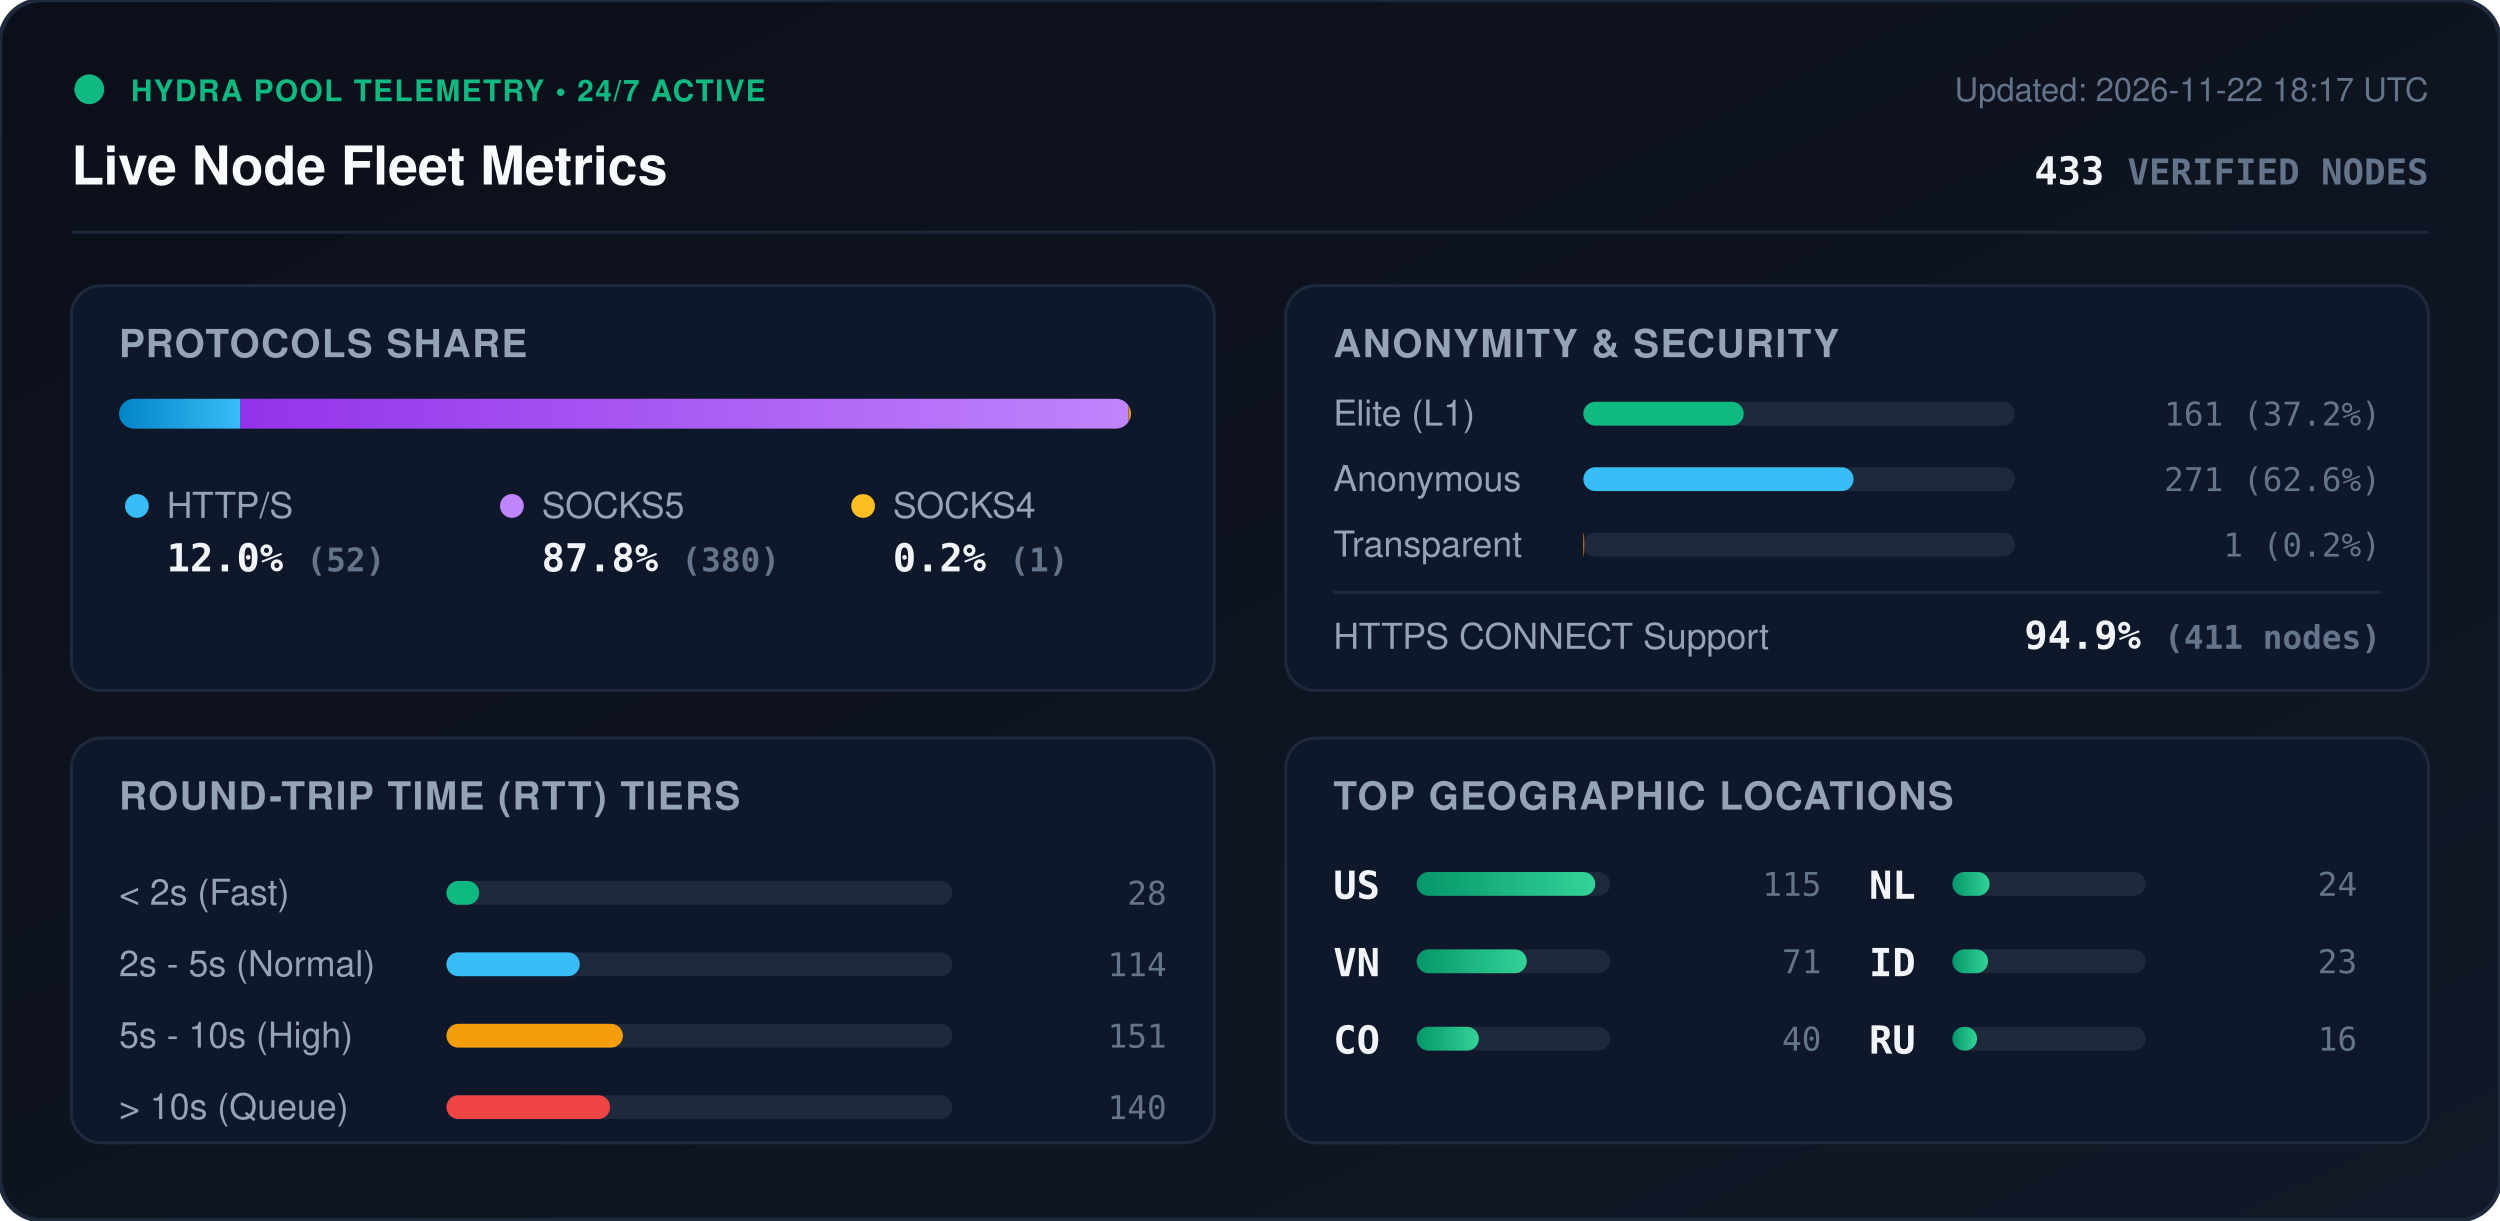
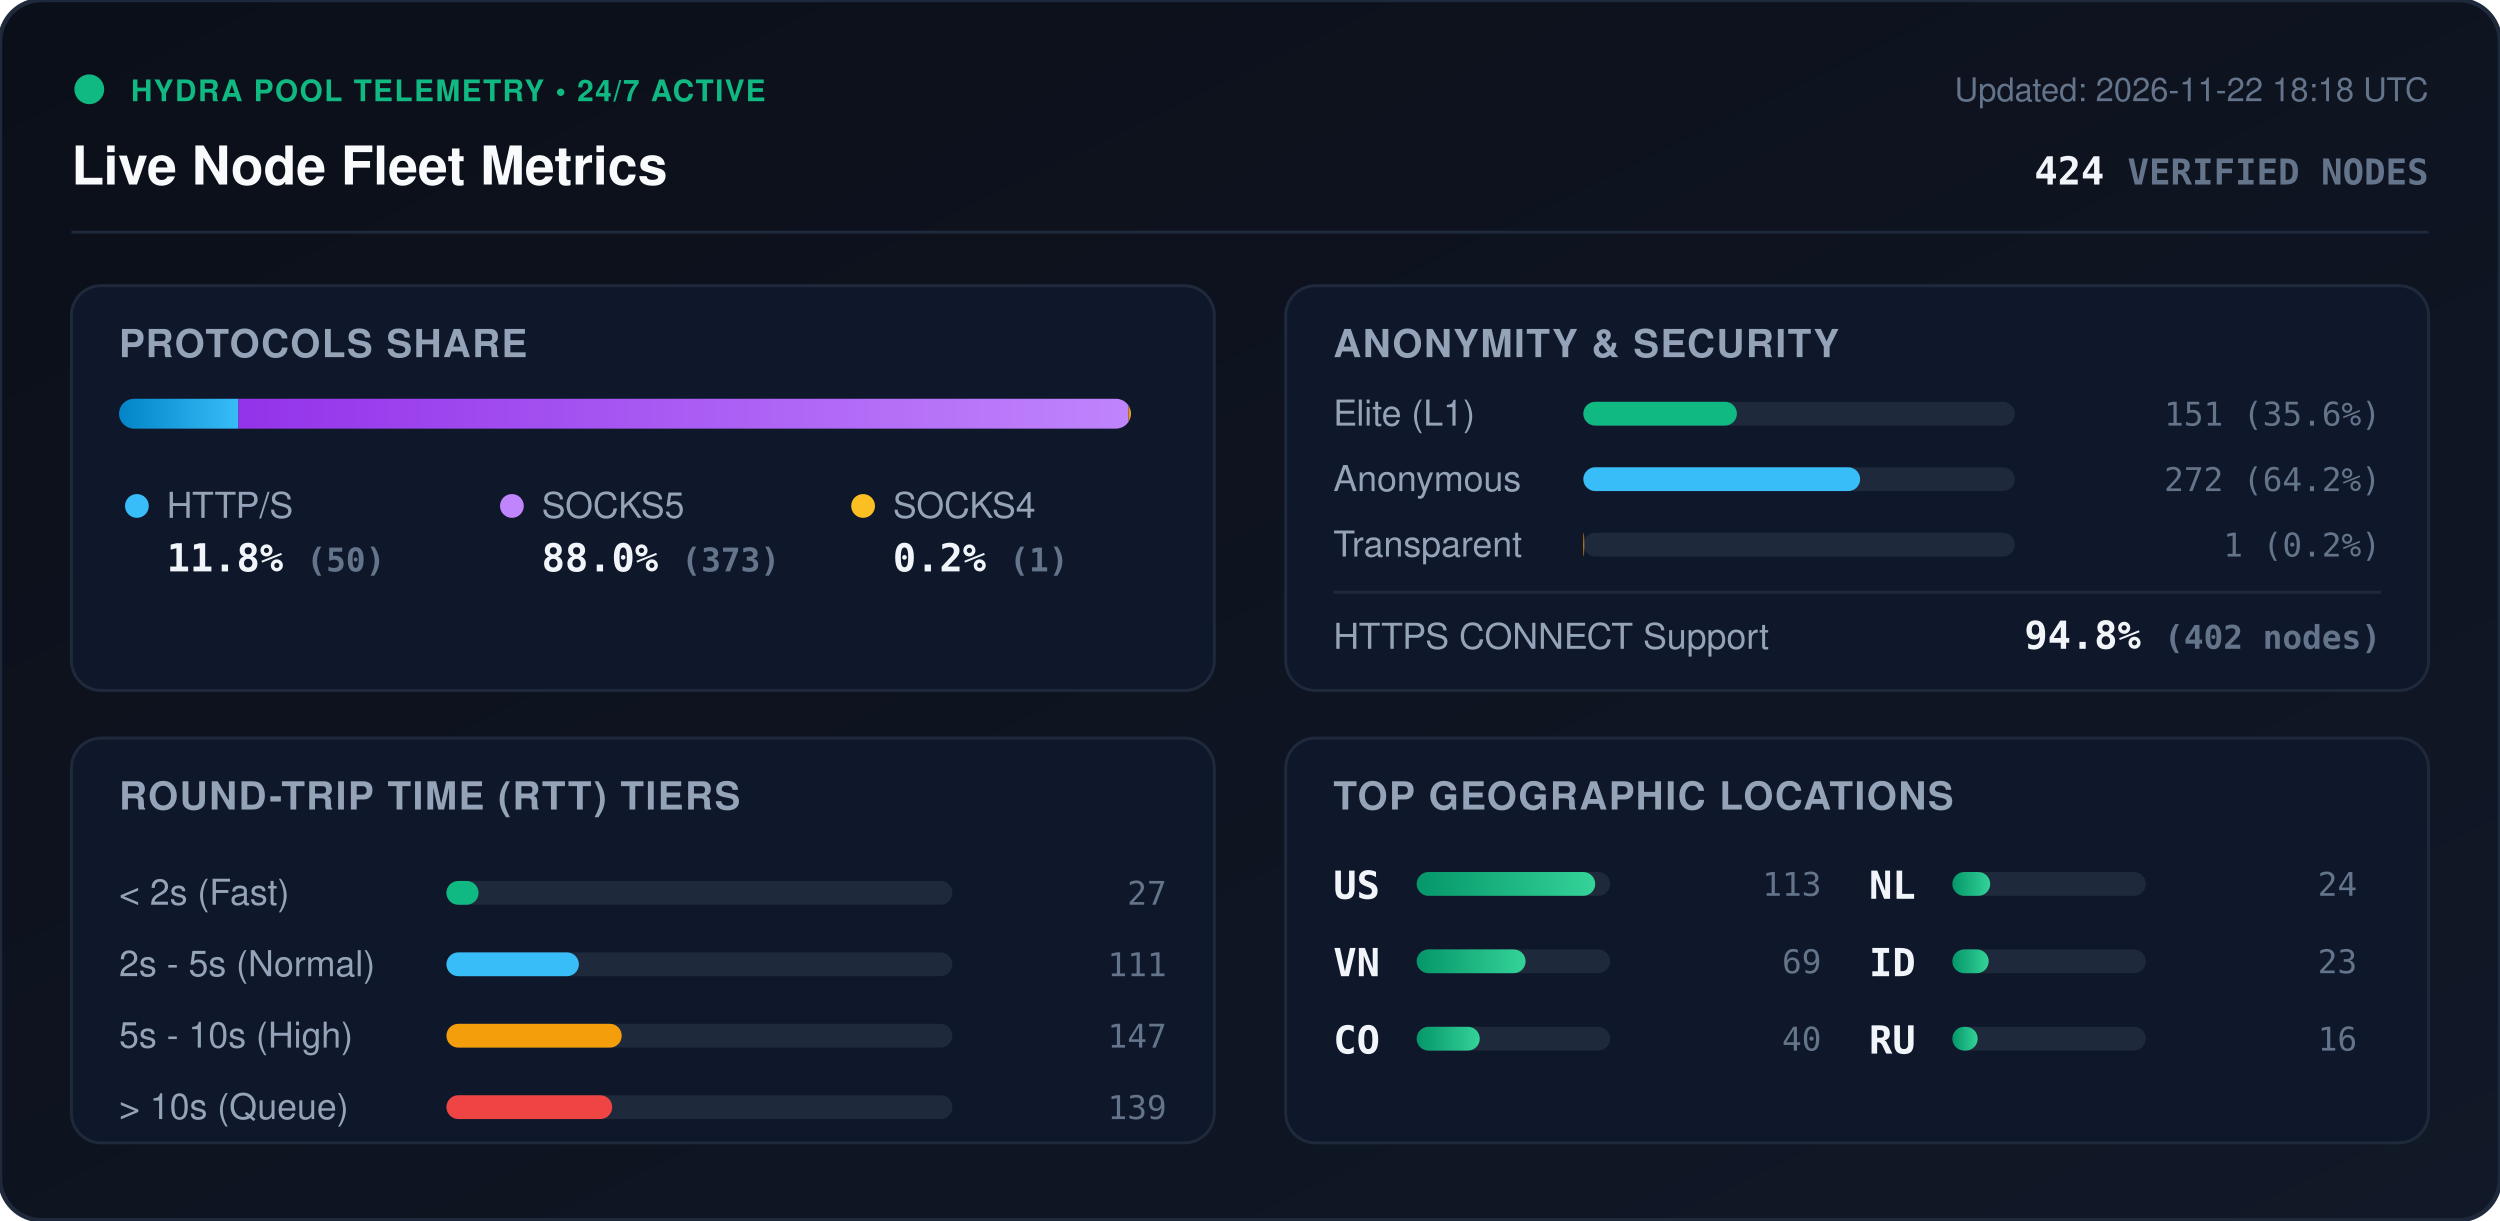
<svg xmlns="http://www.w3.org/2000/svg" viewBox="0 0 840 410" width="840" height="410" style="max-width: 100%; height: auto;">
  <defs>
    <linearGradient id="bg" x1="0%" y1="0%" x2="100%" y2="100%">
      <stop offset="0%" stop-color="#0b0f19" />
      <stop offset="100%" stop-color="#111827" />
    </linearGradient>
    <linearGradient id="bar-http" x1="0%" y1="0%" x2="100%" y2="0%">
      <stop offset="0%" stop-color="#0284c7" />
      <stop offset="100%" stop-color="#38bdf8" />
    </linearGradient>
    <linearGradient id="bar-socks5" x1="0%" y1="0%" x2="100%" y2="0%">
      <stop offset="0%" stop-color="#9333ea" />
      <stop offset="100%" stop-color="#c084fc" />
    </linearGradient>
    <linearGradient id="bar-socks4" x1="0%" y1="0%" x2="100%" y2="0%">
      <stop offset="0%" stop-color="#d97706" />
      <stop offset="100%" stop-color="#fbbf24" />
    </linearGradient>
    <linearGradient id="bar-green" x1="0%" y1="0%" x2="100%" y2="0%">
      <stop offset="0%" stop-color="#059669" />
      <stop offset="100%" stop-color="#34d399" />
    </linearGradient>
    <clipPath id="prog-track-clip">
      <rect width="340.0" height="10" rx="5" />
    </clipPath>
    <style>
      .title { font: 700 18px -apple-system, BlinkMacSystemFont, 'Segoe UI', Helvetica, Arial, sans-serif; fill: #f8fafc; }
      .sub { font: 500 11px -apple-system, BlinkMacSystemFont, 'Segoe UI', Helvetica, Arial, sans-serif; fill: #64748b; }
      .section-hdr { font: 600 13px -apple-system, BlinkMacSystemFont, 'Segoe UI', Helvetica, Arial, sans-serif; fill: #94a3b8; letter-spacing: 0.5px; }
      .metric-val { font: 700 13px -apple-system, BlinkMacSystemFont, 'Segoe UI', Helvetica, Arial, sans-serif; fill: #f1f5f9; }
      .metric-lbl { font: 500 12px -apple-system, BlinkMacSystemFont, 'Segoe UI', Helvetica, Arial, sans-serif; fill: #94a3b8; }
      .badge-txt { font: 700 10px -apple-system, BlinkMacSystemFont, 'Segoe UI', Helvetica, Arial, sans-serif; fill: #10b981; letter-spacing: 0.5px; }
      .mono { font-family: ui-monospace, SFMono-Regular, Menlo, Monaco, Consolas, monospace; }
      .pulse { animation: beacon 2s infinite ease-in-out; }
      @keyframes beacon { 0%, 100% { opacity: 1; } 50% { opacity: 0.35; } }
    </style>
  </defs>
  <rect width="840" height="410" rx="14" fill="url(#bg)" stroke="#1e293b" stroke-width="1.5" />
  <g transform="translate(24, 24)">
    <circle cx="6" cy="6" r="5" fill="#10b981" class="pulse" />
    <text x="20" y="10" class="badge-txt">HYDRA POOL TELEMETRY • 24/7 ACTIVE</text>
    <text x="0" y="38" class="title">Live Node Fleet Metrics</text>
-     <text x="792" y="10" text-anchor="end" class="sub">Updated: 2026-11-22 18:17 UTC</text>
-     <text x="792" y="38" text-anchor="end" class="metric-val mono" fill="#38bdf8">433 <tspan font-size="12" fill="#64748b">VERIFIED NODES</tspan>
+     <text x="792" y="10" text-anchor="end" class="sub">Updated: 2026-11-22 18:18 UTC</text>
+     <text x="792" y="38" text-anchor="end" class="metric-val mono" fill="#38bdf8">424 <tspan font-size="12" fill="#64748b">VERIFIED NODES</tspan>
    </text>
  </g>
  <line x1="24" y1="78" x2="816" y2="78" stroke="#1e293b" stroke-width="1" />
  <g transform="translate(24, 96)">
    <rect width="384" height="136" rx="10" fill="#0f172a" stroke="#1e293b" />
    <text x="16" y="24" class="section-hdr">PROTOCOLS SHARE</text>
    <g transform="translate(16, 38)">
      <rect width="340.0" height="10" rx="5" fill="#1e293b" />
      <g clip-path="url(#prog-track-clip)">
-         <rect x="0" width="40.8" height="10" fill="url(#bar-http)" />
-         <rect x="40.8" width="298.4" height="10" fill="url(#bar-socks5)" />
+         <rect x="0" width="40.1" height="10" fill="url(#bar-http)" />
+         <rect x="40.1" width="299.1" height="10" fill="url(#bar-socks5)" />
        <rect x="339.2" width="0.8" height="10" fill="url(#bar-socks4)" />
      </g>
    </g>
    <g transform="translate(16, 68)">
      <circle cx="6" cy="6" r="4" fill="#38bdf8" />
      <text x="16" y="10" class="metric-lbl">HTTP/S</text>
-       <text x="16" y="28" class="metric-val mono">12.0% <tspan font-size="11" fill="#64748b">(52)</tspan>
+       <text x="16" y="28" class="metric-val mono">11.8% <tspan font-size="11" fill="#64748b">(50)</tspan>
      </text>
      <circle cx="132" cy="6" r="4" fill="#c084fc" />
      <text x="142" y="10" class="metric-lbl">SOCKS5</text>
-       <text x="142" y="28" class="metric-val mono">87.8% <tspan font-size="11" fill="#64748b">(380)</tspan>
+       <text x="142" y="28" class="metric-val mono">88.0% <tspan font-size="11" fill="#64748b">(373)</tspan>
      </text>
      <circle cx="250" cy="6" r="4" fill="#fbbf24" />
      <text x="260" y="10" class="metric-lbl">SOCKS4</text>
      <text x="260" y="28" class="metric-val mono">0.2% <tspan font-size="11" fill="#64748b">(1)</tspan>
      </text>
    </g>
  </g>
  <g transform="translate(432, 96)">
    <rect width="384" height="136" rx="10" fill="#0f172a" stroke="#1e293b" />
    <text x="16" y="24" class="section-hdr">ANONYMITY &amp; SECURITY</text>
    <text x="16" y="47" class="metric-lbl">Elite (L1)</text>
    <rect x="100" y="39" width="145.0" height="8" rx="4" fill="#1e293b" />
-     <rect x="100" y="39" width="53.9" height="8" rx="4" fill="#10b981" />
-     <text x="368" y="47" text-anchor="end" class="mono sub" fill="#e2e8f0">161 (37.2%)</text>
+     <rect x="100" y="39" width="51.6" height="8" rx="4" fill="#10b981" />
+     <text x="368" y="47" text-anchor="end" class="mono sub" fill="#e2e8f0">151 (35.6%)</text>
    <text x="16" y="69" class="metric-lbl">Anonymous</text>
    <rect x="100" y="61" width="145.0" height="8" rx="4" fill="#1e293b" />
-     <rect x="100" y="61" width="90.8" height="8" rx="4" fill="#38bdf8" />
-     <text x="368" y="69" text-anchor="end" class="mono sub" fill="#e2e8f0">271 (62.6%)</text>
+     <rect x="100" y="61" width="93.0" height="8" rx="4" fill="#38bdf8" />
+     <text x="368" y="69" text-anchor="end" class="mono sub" fill="#e2e8f0">272 (64.2%)</text>
    <text x="16" y="91" class="metric-lbl">Transparent</text>
    <rect x="100" y="83" width="145.0" height="8" rx="4" fill="#1e293b" />
    <rect x="100" y="83" width="0.3" height="8" rx="4" fill="#f59e0b" />
    <text x="368" y="91" text-anchor="end" class="mono sub" fill="#e2e8f0">1 (0.2%)</text>
    <line x1="16" y1="103" x2="368" y2="103" stroke="#1e293b" stroke-width="1" />
    <text x="16" y="122" class="metric-lbl">HTTPS CONNECT Support</text>
-     <text x="368" y="122" text-anchor="end" class="metric-val mono" fill="#34d399">94.9% <tspan font-size="11" fill="#64748b">(411 nodes)</tspan>
+     <text x="368" y="122" text-anchor="end" class="metric-val mono" fill="#34d399">94.8% <tspan font-size="11" fill="#64748b">(402 nodes)</tspan>
    </text>
  </g>
  <g transform="translate(24, 248)">
    <rect width="384" height="136" rx="10" fill="#0f172a" stroke="#1e293b" />
    <text x="16" y="24" class="section-hdr">ROUND-TRIP TIME (RTT) TIERS</text>
    <g transform="translate(16, 42)">
      <text x="0" y="14" class="metric-lbl">&lt; 2s (Fast)</text>
      <rect x="110" y="6" width="170" height="8" rx="4" fill="#1e293b" />
-       <rect x="110" y="6" width="11.0" height="8" rx="4" fill="#10b981" />
-       <text x="352" y="14" text-anchor="end" class="mono sub">28</text>
+       <rect x="110" y="6" width="10.8" height="8" rx="4" fill="#10b981" />
+       <text x="352" y="14" text-anchor="end" class="mono sub">27</text>
      <text x="0" y="38" class="metric-lbl">2s - 5s (Normal)</text>
      <rect x="110" y="30" width="170" height="8" rx="4" fill="#1e293b" />
-       <rect x="110" y="30" width="44.8" height="8" rx="4" fill="#38bdf8" />
-       <text x="352" y="38" text-anchor="end" class="mono sub">114</text>
+       <rect x="110" y="30" width="44.5" height="8" rx="4" fill="#38bdf8" />
+       <text x="352" y="38" text-anchor="end" class="mono sub">111</text>
      <text x="0" y="62" class="metric-lbl">5s - 10s (High)</text>
      <rect x="110" y="54" width="170" height="8" rx="4" fill="#1e293b" />
-       <rect x="110" y="54" width="59.3" height="8" rx="4" fill="#f59e0b" />
-       <text x="352" y="62" text-anchor="end" class="mono sub">151</text>
+       <rect x="110" y="54" width="58.9" height="8" rx="4" fill="#f59e0b" />
+       <text x="352" y="62" text-anchor="end" class="mono sub">147</text>
      <text x="0" y="86" class="metric-lbl">&gt; 10s (Queue)</text>
      <rect x="110" y="78" width="170" height="8" rx="4" fill="#1e293b" />
-       <rect x="110" y="78" width="55.0" height="8" rx="4" fill="#ef4444" />
-       <text x="352" y="86" text-anchor="end" class="mono sub">140</text>
+       <rect x="110" y="78" width="55.7" height="8" rx="4" fill="#ef4444" />
+       <text x="352" y="86" text-anchor="end" class="mono sub">139</text>
    </g>
  </g>
  <g transform="translate(432, 248)">
    <rect width="384" height="136" rx="10" fill="#0f172a" stroke="#1e293b" />
    <text x="16" y="24" class="section-hdr">TOP GEOGRAPHIC LOCATIONS</text>
    <g transform="translate(16, 42)">
      <g transform="translate(0, 0)">
        <text x="0" y="12" class="mono metric-val" font-size="12">US</text>
        <rect x="28" y="3" width="65" height="8" rx="4" fill="#1e293b" />
        <rect x="28" y="3" width="60.0" height="8" rx="4" fill="url(#bar-green)" />
-         <text x="164" y="11" text-anchor="end" class="mono sub">115</text>
+         <text x="164" y="11" text-anchor="end" class="mono sub">113</text>
      </g>
      <g transform="translate(0, 26)">
        <text x="0" y="12" class="mono metric-val" font-size="12">VN</text>
        <rect x="28" y="3" width="65" height="8" rx="4" fill="#1e293b" />
-         <rect x="28" y="3" width="37.0" height="8" rx="4" fill="url(#bar-green)" />
-         <text x="164" y="11" text-anchor="end" class="mono sub">71</text>
+         <rect x="28" y="3" width="36.6" height="8" rx="4" fill="url(#bar-green)" />
+         <text x="164" y="11" text-anchor="end" class="mono sub">69</text>
      </g>
      <g transform="translate(0, 52)">
        <text x="0" y="12" class="mono metric-val" font-size="12">CO</text>
        <rect x="28" y="3" width="65" height="8" rx="4" fill="#1e293b" />
-         <rect x="28" y="3" width="20.9" height="8" rx="4" fill="url(#bar-green)" />
+         <rect x="28" y="3" width="21.2" height="8" rx="4" fill="url(#bar-green)" />
        <text x="164" y="11" text-anchor="end" class="mono sub">40</text>
      </g>
      <g transform="translate(180, 0)">
        <text x="0" y="12" class="mono metric-val" font-size="12">NL</text>
        <rect x="28" y="3" width="65" height="8" rx="4" fill="#1e293b" />
-         <rect x="28" y="3" width="12.5" height="8" rx="4" fill="url(#bar-green)" />
+         <rect x="28" y="3" width="12.7" height="8" rx="4" fill="url(#bar-green)" />
        <text x="164" y="11" text-anchor="end" class="mono sub">24</text>
      </g>
      <g transform="translate(180, 26)">
        <text x="0" y="12" class="mono metric-val" font-size="12">ID</text>
        <rect x="28" y="3" width="65" height="8" rx="4" fill="#1e293b" />
-         <rect x="28" y="3" width="12.0" height="8" rx="4" fill="url(#bar-green)" />
+         <rect x="28" y="3" width="12.2" height="8" rx="4" fill="url(#bar-green)" />
        <text x="164" y="11" text-anchor="end" class="mono sub">23</text>
      </g>
      <g transform="translate(180, 52)">
        <text x="0" y="12" class="mono metric-val" font-size="12">RU</text>
        <rect x="28" y="3" width="65" height="8" rx="4" fill="#1e293b" />
-         <rect x="28" y="3" width="8.3" height="8" rx="4" fill="url(#bar-green)" />
+         <rect x="28" y="3" width="8.5" height="8" rx="4" fill="url(#bar-green)" />
        <text x="164" y="11" text-anchor="end" class="mono sub">16</text>
      </g>
    </g>
  </g>
</svg>
